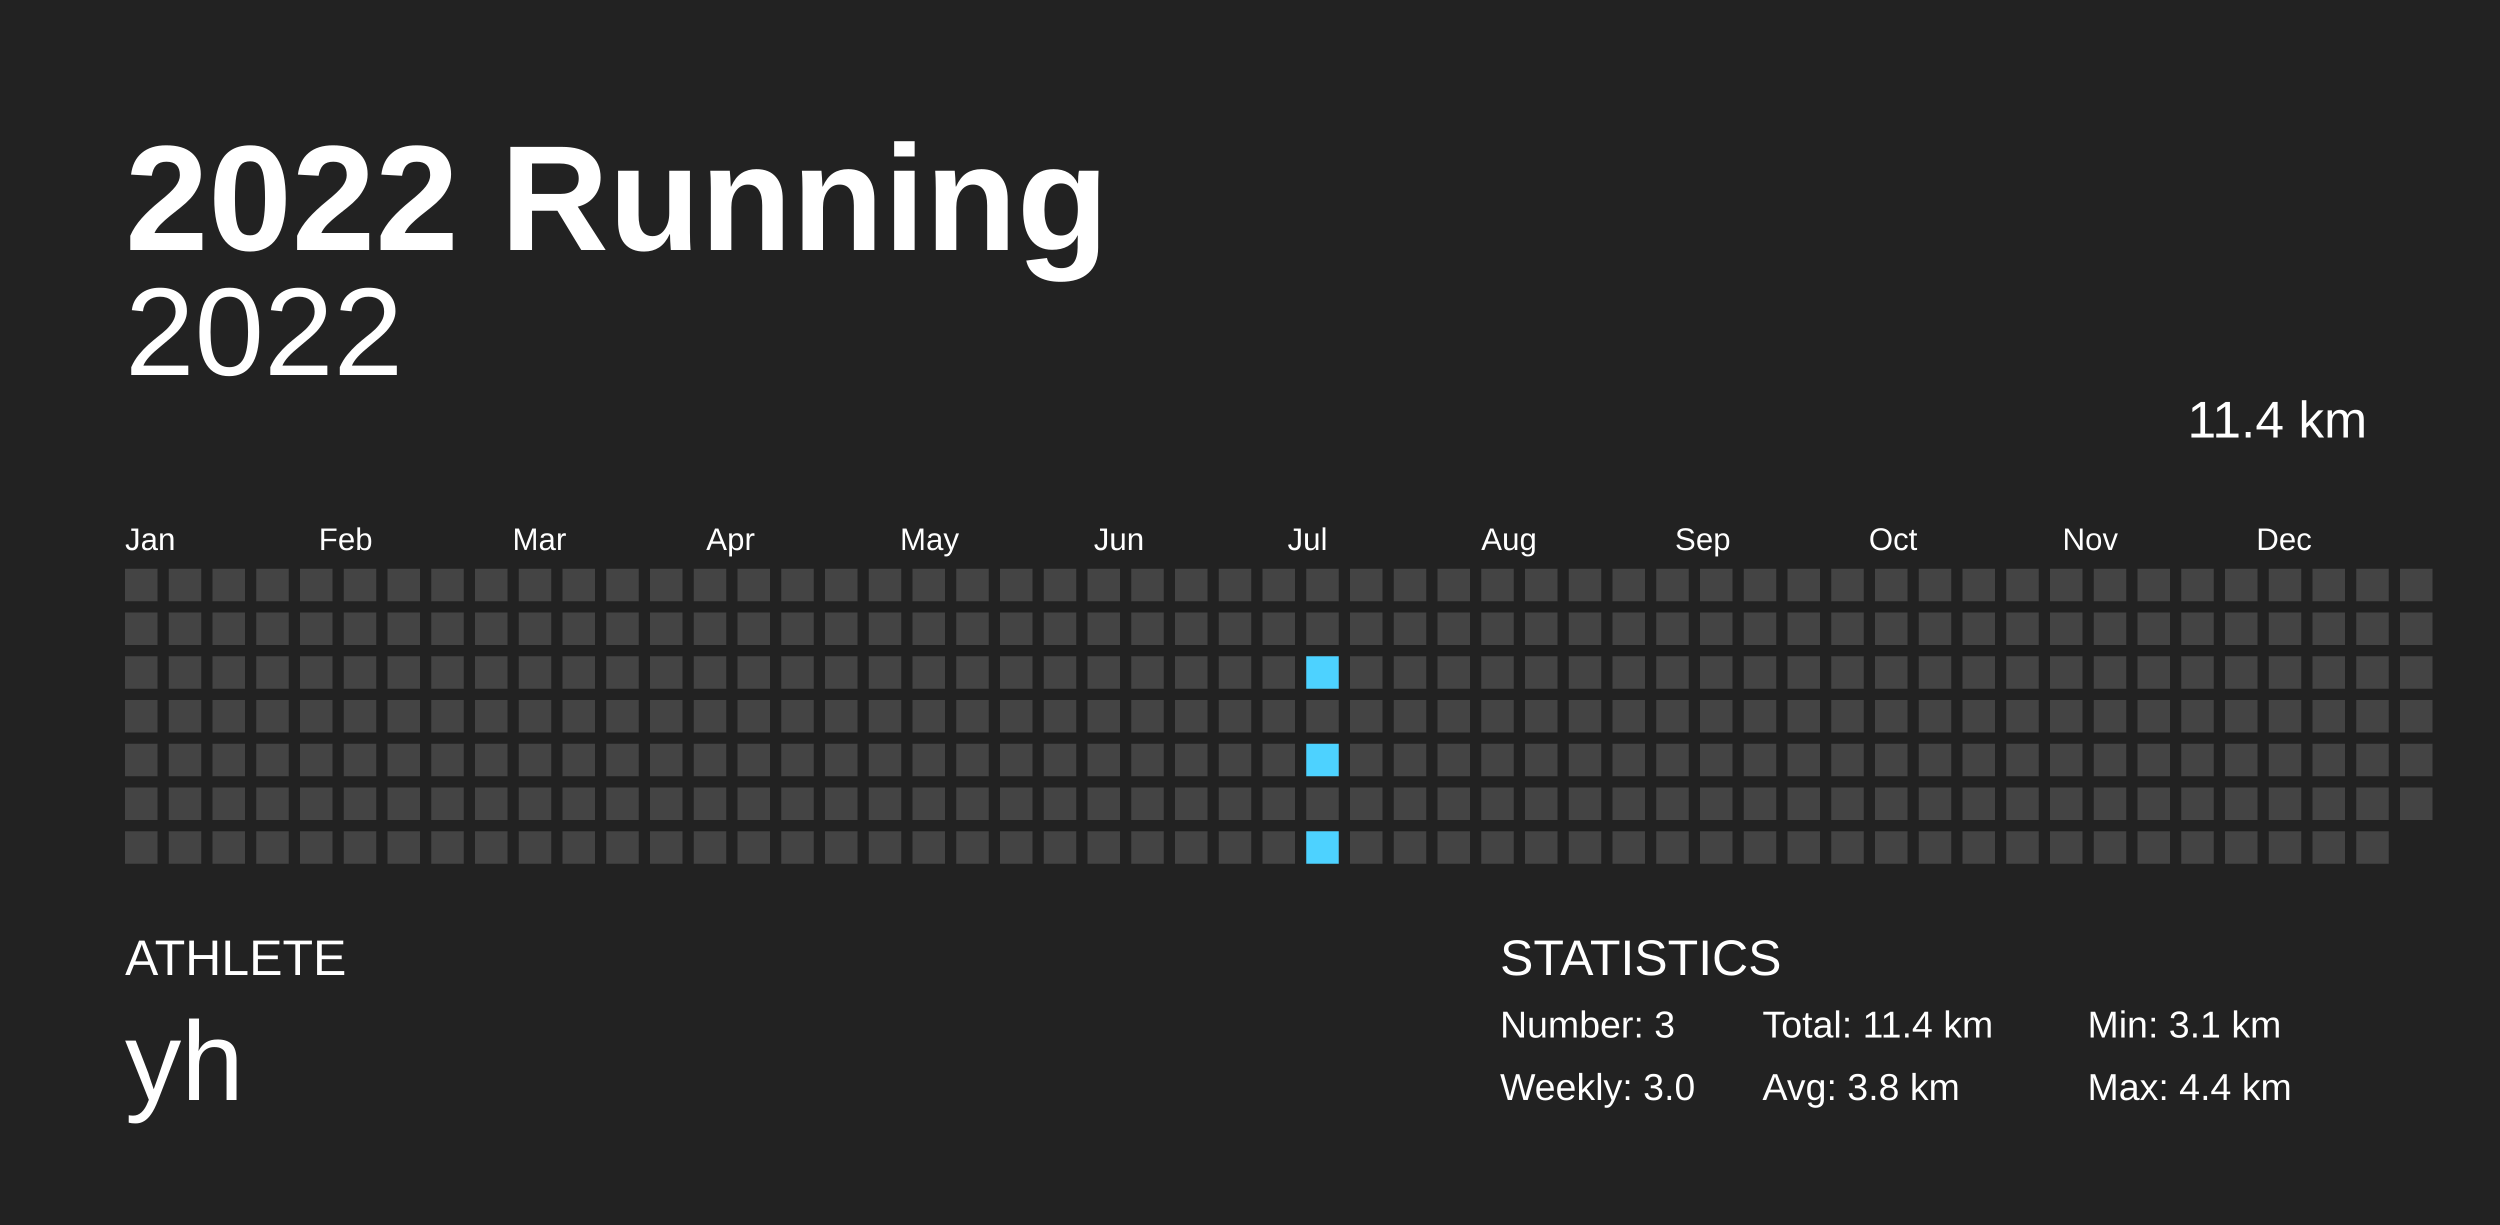
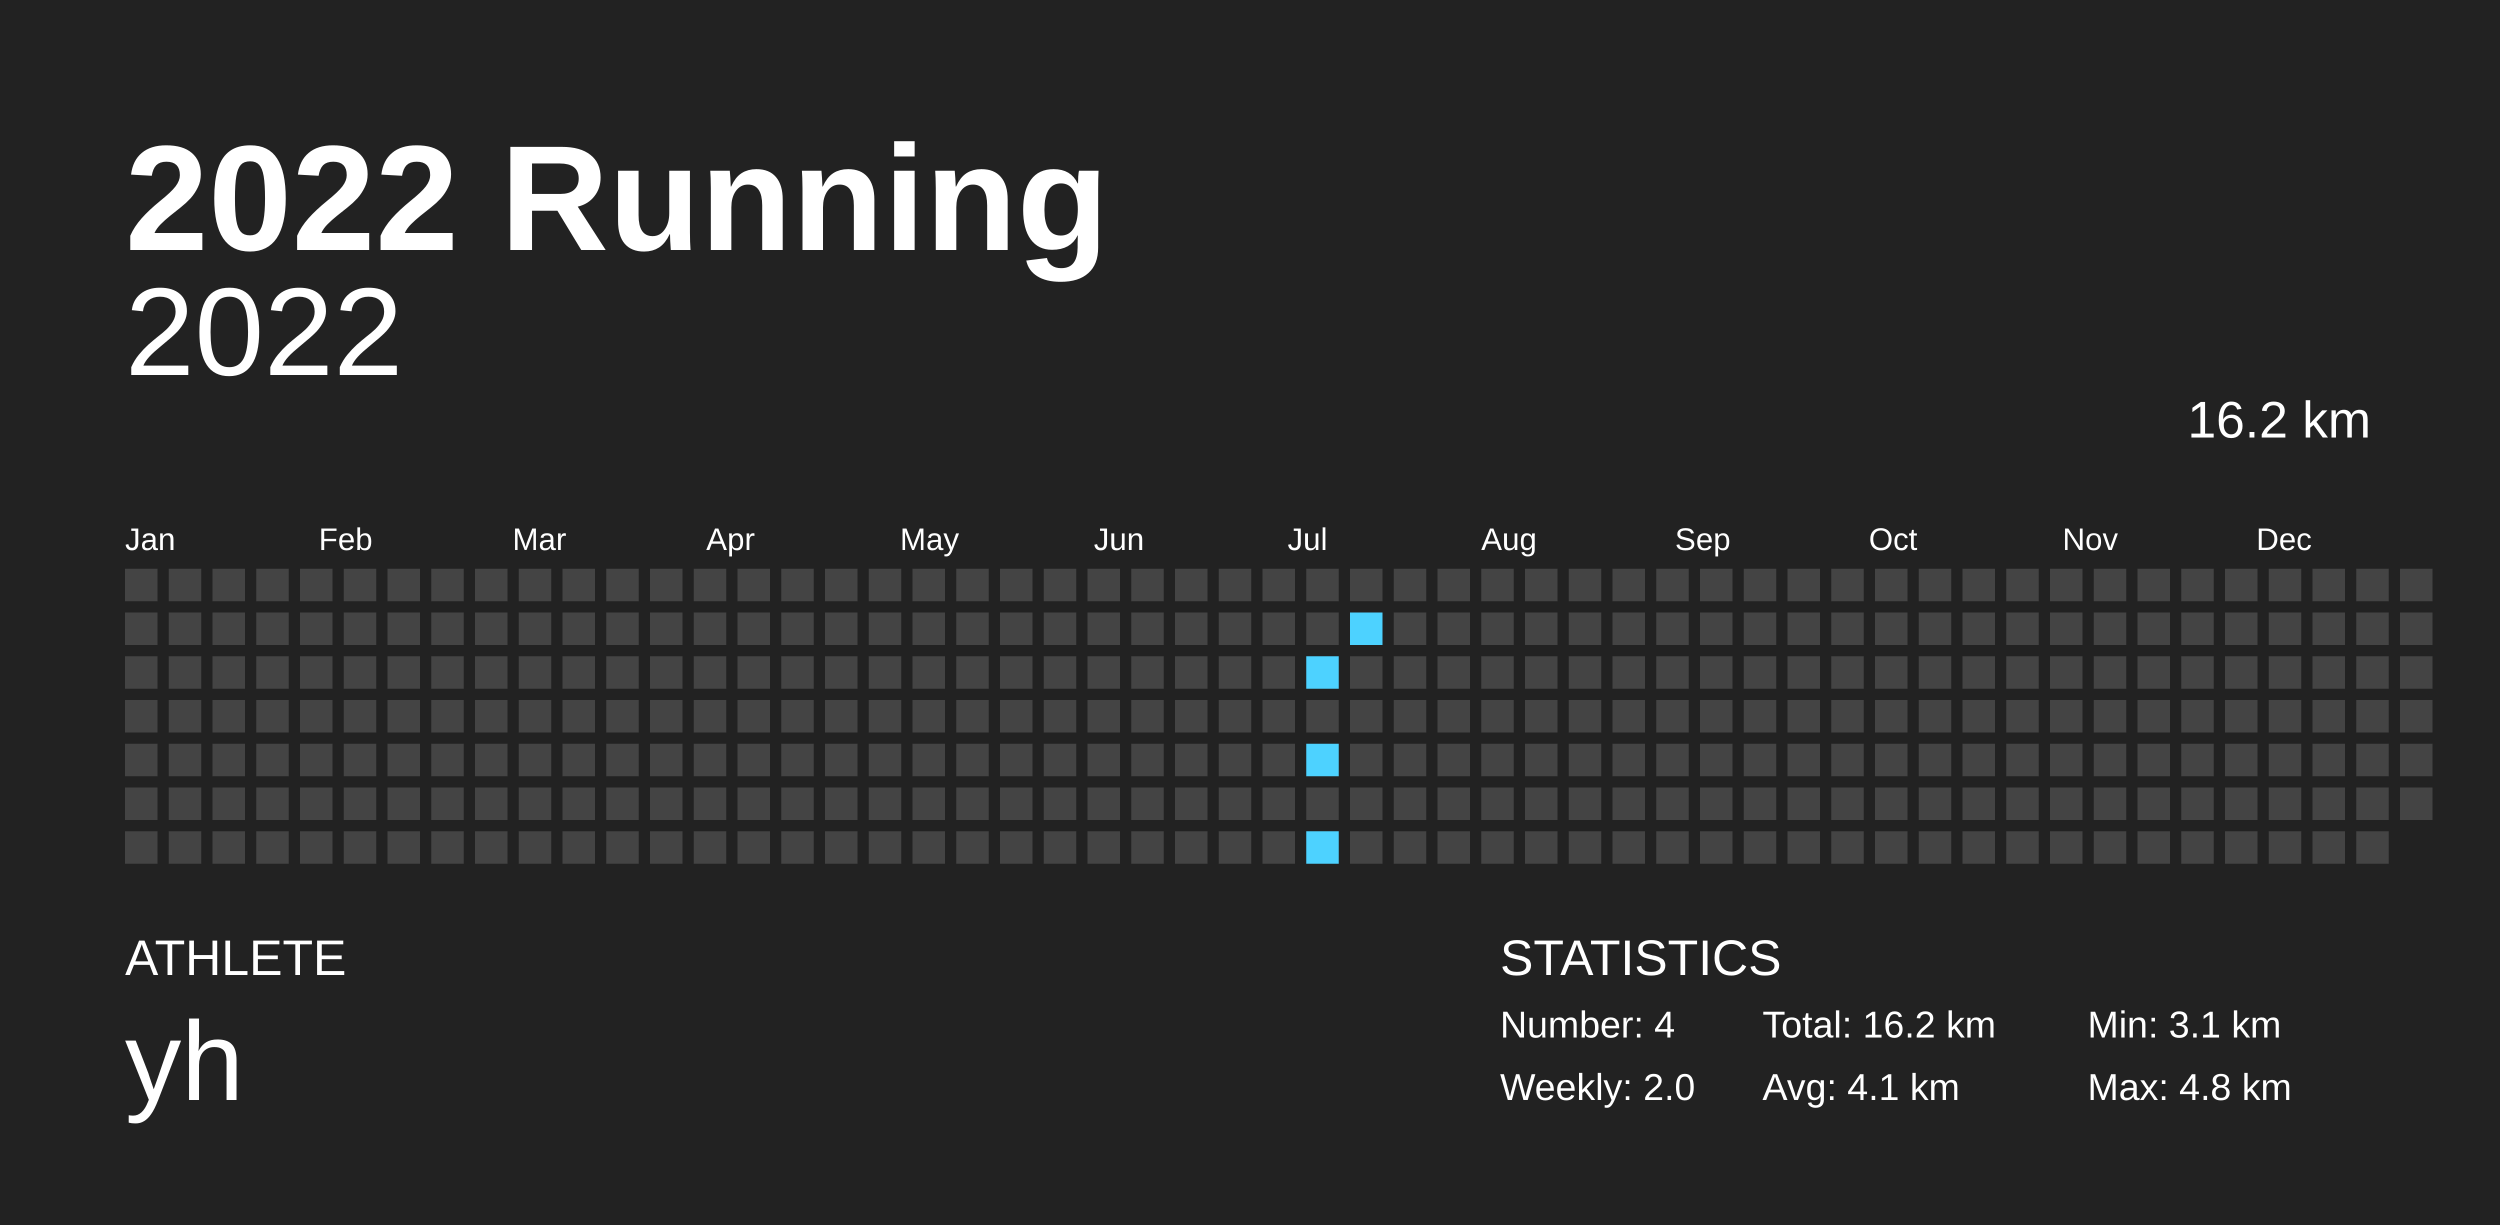
<svg xmlns="http://www.w3.org/2000/svg" baseProfile="full" height="98mm" version="1.1" viewBox="0,0,200,98" width="200mm">
  <defs />
  <rect fill="#222222" height="98" width="200" x="0" y="0" />
  <text fill="#FFFFFF" style="font-size:12px; font-family:Arial; font-weight:bold;" x="10" y="20">2022 Running</text>
  <text fill="#FFFFFF" style="font-size:4px; font-family:Arial" x="10" y="78">ATHLETE</text>
  <text fill="#FFFFFF" style="font-size:9px; font-family:Arial" x="10" y="88">yh</text>
  <text fill="#FFFFFF" style="font-size:4px; font-family:Arial" x="120" y="78">STATISTICS</text>
-   <text fill="#FFFFFF" style="font-size:3px; font-family:Arial" x="120" y="83">Number: 3</text>
-   <text fill="#FFFFFF" style="font-size:3px; font-family:Arial" x="120" y="88">Weekly: 3.0</text>
-   <text fill="#FFFFFF" style="font-size:3px; font-family:Arial" x="141" y="83">Total: 11.4 km</text>
-   <text fill="#FFFFFF" style="font-size:3px; font-family:Arial" x="141" y="88">Avg: 3.8 km</text>
+   <text fill="#FFFFFF" style="font-size:3px; font-family:Arial" x="120" y="83">Number: 4</text>
+   <text fill="#FFFFFF" style="font-size:3px; font-family:Arial" x="120" y="88">Weekly: 2.0</text>
+   <text fill="#FFFFFF" style="font-size:3px; font-family:Arial" x="141" y="83">Total: 16.2 km</text>
+   <text fill="#FFFFFF" style="font-size:3px; font-family:Arial" x="141" y="88">Avg: 4.1 km</text>
  <text fill="#FFFFFF" style="font-size:3px; font-family:Arial" x="167" y="83">Min: 3.1 km</text>
-   <text fill="#FFFFFF" style="font-size:3px; font-family:Arial" x="167" y="88">Max: 4.4 km</text>
+   <text fill="#FFFFFF" style="font-size:3px; font-family:Arial" x="167" y="88">Max: 4.8 km</text>
  <text alignment-baseline="hanging" fill="#FFFFFF" style="font-size:10.0px; font-family:Arial;" x="10" y="30">2022</text>
-   <text alignment-baseline="hanging" fill="#FFFFFF" style="font-size:4.125px; font-family:Arial;" x="175" y="35">11.4 km</text>
+   <text alignment-baseline="hanging" fill="#FFFFFF" style="font-size:4.125px; font-family:Arial;" x="175" y="35">16.2 km</text>
  <text fill="#FFFFFF" style="font-size:2.5px; font-family:Arial" x="10.0" y="44">Jan</text>
  <text fill="#FFFFFF" style="font-size:2.5px; font-family:Arial" x="25.5" y="44">Feb</text>
  <text fill="#FFFFFF" style="font-size:2.5px; font-family:Arial" x="41.0" y="44">Mar</text>
  <text fill="#FFFFFF" style="font-size:2.5px; font-family:Arial" x="56.5" y="44">Apr</text>
  <text fill="#FFFFFF" style="font-size:2.5px; font-family:Arial" x="72.0" y="44">May</text>
  <text fill="#FFFFFF" style="font-size:2.5px; font-family:Arial" x="87.5" y="44">Jun</text>
  <text fill="#FFFFFF" style="font-size:2.5px; font-family:Arial" x="103.0" y="44">Jul</text>
  <text fill="#FFFFFF" style="font-size:2.5px; font-family:Arial" x="118.5" y="44">Aug</text>
  <text fill="#FFFFFF" style="font-size:2.5px; font-family:Arial" x="134.0" y="44">Sep</text>
  <text fill="#FFFFFF" style="font-size:2.5px; font-family:Arial" x="149.5" y="44">Oct</text>
  <text fill="#FFFFFF" style="font-size:2.5px; font-family:Arial" x="165.0" y="44">Nov</text>
  <text fill="#FFFFFF" style="font-size:2.5px; font-family:Arial" x="180.5" y="44">Dec</text>
  <rect fill="#444444" height="2.6" width="2.6" x="10.0" y="45.5" />
  <rect fill="#444444" height="2.6" width="2.6" x="10.0" y="49.0" />
  <rect fill="#444444" height="2.6" width="2.6" x="10.0" y="52.5" />
  <rect fill="#444444" height="2.6" width="2.6" x="10.0" y="56.0" />
  <rect fill="#444444" height="2.6" width="2.6" x="10.0" y="59.5" />
  <rect fill="#444444" height="2.6" width="2.6" x="10.0" y="63.0" />
  <rect fill="#444444" height="2.6" width="2.6" x="10.0" y="66.5" />
  <rect fill="#444444" height="2.6" width="2.6" x="13.5" y="45.5" />
  <rect fill="#444444" height="2.6" width="2.6" x="13.5" y="49.0" />
  <rect fill="#444444" height="2.6" width="2.6" x="13.5" y="52.5" />
  <rect fill="#444444" height="2.6" width="2.6" x="13.5" y="56.0" />
  <rect fill="#444444" height="2.6" width="2.6" x="13.5" y="59.5" />
  <rect fill="#444444" height="2.6" width="2.6" x="13.5" y="63.0" />
  <rect fill="#444444" height="2.6" width="2.6" x="13.5" y="66.5" />
  <rect fill="#444444" height="2.6" width="2.6" x="17.0" y="45.5" />
  <rect fill="#444444" height="2.6" width="2.6" x="17.0" y="49.0" />
  <rect fill="#444444" height="2.6" width="2.6" x="17.0" y="52.5" />
  <rect fill="#444444" height="2.6" width="2.6" x="17.0" y="56.0" />
  <rect fill="#444444" height="2.6" width="2.6" x="17.0" y="59.5" />
  <rect fill="#444444" height="2.6" width="2.6" x="17.0" y="63.0" />
  <rect fill="#444444" height="2.6" width="2.6" x="17.0" y="66.5" />
  <rect fill="#444444" height="2.6" width="2.6" x="20.5" y="45.5" />
  <rect fill="#444444" height="2.6" width="2.6" x="20.5" y="49.0" />
  <rect fill="#444444" height="2.6" width="2.6" x="20.5" y="52.5" />
  <rect fill="#444444" height="2.6" width="2.6" x="20.5" y="56.0" />
  <rect fill="#444444" height="2.6" width="2.6" x="20.5" y="59.5" />
  <rect fill="#444444" height="2.6" width="2.6" x="20.5" y="63.0" />
  <rect fill="#444444" height="2.6" width="2.6" x="20.5" y="66.5" />
  <rect fill="#444444" height="2.6" width="2.6" x="24.0" y="45.5" />
  <rect fill="#444444" height="2.6" width="2.6" x="24.0" y="49.0" />
  <rect fill="#444444" height="2.6" width="2.6" x="24.0" y="52.5" />
  <rect fill="#444444" height="2.6" width="2.6" x="24.0" y="56.0" />
  <rect fill="#444444" height="2.6" width="2.6" x="24.0" y="59.5" />
  <rect fill="#444444" height="2.6" width="2.6" x="24.0" y="63.0" />
  <rect fill="#444444" height="2.6" width="2.6" x="24.0" y="66.5" />
  <rect fill="#444444" height="2.6" width="2.6" x="27.5" y="45.5" />
  <rect fill="#444444" height="2.6" width="2.6" x="27.5" y="49.0" />
  <rect fill="#444444" height="2.6" width="2.6" x="27.5" y="52.5" />
  <rect fill="#444444" height="2.6" width="2.6" x="27.5" y="56.0" />
  <rect fill="#444444" height="2.6" width="2.6" x="27.5" y="59.5" />
  <rect fill="#444444" height="2.6" width="2.6" x="27.5" y="63.0" />
  <rect fill="#444444" height="2.6" width="2.6" x="27.5" y="66.5" />
  <rect fill="#444444" height="2.6" width="2.6" x="31.0" y="45.5" />
  <rect fill="#444444" height="2.6" width="2.6" x="31.0" y="49.0" />
  <rect fill="#444444" height="2.6" width="2.6" x="31.0" y="52.5" />
  <rect fill="#444444" height="2.6" width="2.6" x="31.0" y="56.0" />
  <rect fill="#444444" height="2.6" width="2.6" x="31.0" y="59.5" />
  <rect fill="#444444" height="2.6" width="2.6" x="31.0" y="63.0" />
  <rect fill="#444444" height="2.6" width="2.6" x="31.0" y="66.5" />
  <rect fill="#444444" height="2.6" width="2.6" x="34.5" y="45.5" />
  <rect fill="#444444" height="2.6" width="2.6" x="34.5" y="49.0" />
  <rect fill="#444444" height="2.6" width="2.6" x="34.5" y="52.5" />
  <rect fill="#444444" height="2.6" width="2.6" x="34.5" y="56.0" />
  <rect fill="#444444" height="2.6" width="2.6" x="34.5" y="59.5" />
  <rect fill="#444444" height="2.6" width="2.6" x="34.5" y="63.0" />
  <rect fill="#444444" height="2.6" width="2.6" x="34.5" y="66.5" />
  <rect fill="#444444" height="2.6" width="2.6" x="38.0" y="45.5" />
  <rect fill="#444444" height="2.6" width="2.6" x="38.0" y="49.0" />
  <rect fill="#444444" height="2.6" width="2.6" x="38.0" y="52.5" />
  <rect fill="#444444" height="2.6" width="2.6" x="38.0" y="56.0" />
  <rect fill="#444444" height="2.6" width="2.6" x="38.0" y="59.5" />
  <rect fill="#444444" height="2.6" width="2.6" x="38.0" y="63.0" />
  <rect fill="#444444" height="2.6" width="2.6" x="38.0" y="66.5" />
  <rect fill="#444444" height="2.6" width="2.6" x="41.5" y="45.5" />
  <rect fill="#444444" height="2.6" width="2.6" x="41.5" y="49.0" />
  <rect fill="#444444" height="2.6" width="2.6" x="41.5" y="52.5" />
  <rect fill="#444444" height="2.6" width="2.6" x="41.5" y="56.0" />
  <rect fill="#444444" height="2.6" width="2.6" x="41.5" y="59.5" />
  <rect fill="#444444" height="2.6" width="2.6" x="41.5" y="63.0" />
  <rect fill="#444444" height="2.6" width="2.6" x="41.5" y="66.5" />
  <rect fill="#444444" height="2.6" width="2.6" x="45.0" y="45.5" />
  <rect fill="#444444" height="2.6" width="2.6" x="45.0" y="49.0" />
  <rect fill="#444444" height="2.6" width="2.6" x="45.0" y="52.5" />
  <rect fill="#444444" height="2.6" width="2.6" x="45.0" y="56.0" />
  <rect fill="#444444" height="2.6" width="2.6" x="45.0" y="59.5" />
  <rect fill="#444444" height="2.6" width="2.6" x="45.0" y="63.0" />
  <rect fill="#444444" height="2.6" width="2.6" x="45.0" y="66.5" />
  <rect fill="#444444" height="2.6" width="2.6" x="48.5" y="45.5" />
  <rect fill="#444444" height="2.6" width="2.6" x="48.5" y="49.0" />
  <rect fill="#444444" height="2.6" width="2.6" x="48.5" y="52.5" />
  <rect fill="#444444" height="2.6" width="2.6" x="48.5" y="56.0" />
  <rect fill="#444444" height="2.6" width="2.6" x="48.5" y="59.5" />
  <rect fill="#444444" height="2.6" width="2.6" x="48.5" y="63.0" />
  <rect fill="#444444" height="2.6" width="2.6" x="48.5" y="66.5" />
  <rect fill="#444444" height="2.6" width="2.6" x="52.0" y="45.5" />
  <rect fill="#444444" height="2.6" width="2.6" x="52.0" y="49.0" />
  <rect fill="#444444" height="2.6" width="2.6" x="52.0" y="52.5" />
  <rect fill="#444444" height="2.6" width="2.6" x="52.0" y="56.0" />
  <rect fill="#444444" height="2.6" width="2.6" x="52.0" y="59.5" />
  <rect fill="#444444" height="2.6" width="2.6" x="52.0" y="63.0" />
  <rect fill="#444444" height="2.6" width="2.6" x="52.0" y="66.5" />
  <rect fill="#444444" height="2.6" width="2.6" x="55.5" y="45.5" />
  <rect fill="#444444" height="2.6" width="2.6" x="55.5" y="49.0" />
  <rect fill="#444444" height="2.6" width="2.6" x="55.5" y="52.5" />
  <rect fill="#444444" height="2.6" width="2.6" x="55.5" y="56.0" />
  <rect fill="#444444" height="2.6" width="2.6" x="55.5" y="59.5" />
  <rect fill="#444444" height="2.6" width="2.6" x="55.5" y="63.0" />
  <rect fill="#444444" height="2.6" width="2.6" x="55.5" y="66.5" />
  <rect fill="#444444" height="2.6" width="2.6" x="59.0" y="45.5" />
  <rect fill="#444444" height="2.6" width="2.6" x="59.0" y="49.0" />
  <rect fill="#444444" height="2.6" width="2.6" x="59.0" y="52.5" />
  <rect fill="#444444" height="2.6" width="2.6" x="59.0" y="56.0" />
  <rect fill="#444444" height="2.6" width="2.6" x="59.0" y="59.5" />
  <rect fill="#444444" height="2.6" width="2.6" x="59.0" y="63.0" />
  <rect fill="#444444" height="2.6" width="2.6" x="59.0" y="66.5" />
  <rect fill="#444444" height="2.6" width="2.6" x="62.5" y="45.5" />
  <rect fill="#444444" height="2.6" width="2.6" x="62.5" y="49.0" />
  <rect fill="#444444" height="2.6" width="2.6" x="62.5" y="52.5" />
  <rect fill="#444444" height="2.6" width="2.6" x="62.5" y="56.0" />
  <rect fill="#444444" height="2.6" width="2.6" x="62.5" y="59.5" />
  <rect fill="#444444" height="2.6" width="2.6" x="62.5" y="63.0" />
  <rect fill="#444444" height="2.6" width="2.6" x="62.5" y="66.5" />
  <rect fill="#444444" height="2.6" width="2.6" x="66.0" y="45.5" />
  <rect fill="#444444" height="2.6" width="2.6" x="66.0" y="49.0" />
  <rect fill="#444444" height="2.6" width="2.6" x="66.0" y="52.5" />
  <rect fill="#444444" height="2.6" width="2.6" x="66.0" y="56.0" />
  <rect fill="#444444" height="2.6" width="2.6" x="66.0" y="59.5" />
  <rect fill="#444444" height="2.6" width="2.6" x="66.0" y="63.0" />
  <rect fill="#444444" height="2.6" width="2.6" x="66.0" y="66.5" />
  <rect fill="#444444" height="2.6" width="2.6" x="69.5" y="45.5" />
  <rect fill="#444444" height="2.6" width="2.6" x="69.5" y="49.0" />
  <rect fill="#444444" height="2.6" width="2.6" x="69.5" y="52.5" />
  <rect fill="#444444" height="2.6" width="2.6" x="69.5" y="56.0" />
  <rect fill="#444444" height="2.6" width="2.6" x="69.5" y="59.5" />
  <rect fill="#444444" height="2.6" width="2.6" x="69.5" y="63.0" />
  <rect fill="#444444" height="2.6" width="2.6" x="69.5" y="66.5" />
  <rect fill="#444444" height="2.6" width="2.6" x="73.0" y="45.5" />
  <rect fill="#444444" height="2.6" width="2.6" x="73.0" y="49.0" />
  <rect fill="#444444" height="2.6" width="2.6" x="73.0" y="52.5" />
  <rect fill="#444444" height="2.6" width="2.6" x="73.0" y="56.0" />
  <rect fill="#444444" height="2.6" width="2.6" x="73.0" y="59.5" />
  <rect fill="#444444" height="2.6" width="2.6" x="73.0" y="63.0" />
  <rect fill="#444444" height="2.6" width="2.6" x="73.0" y="66.5" />
  <rect fill="#444444" height="2.6" width="2.6" x="76.5" y="45.5" />
  <rect fill="#444444" height="2.6" width="2.6" x="76.5" y="49.0" />
  <rect fill="#444444" height="2.6" width="2.6" x="76.5" y="52.5" />
  <rect fill="#444444" height="2.6" width="2.6" x="76.5" y="56.0" />
  <rect fill="#444444" height="2.6" width="2.6" x="76.5" y="59.5" />
  <rect fill="#444444" height="2.6" width="2.6" x="76.5" y="63.0" />
  <rect fill="#444444" height="2.6" width="2.6" x="76.5" y="66.5" />
  <rect fill="#444444" height="2.6" width="2.6" x="80.0" y="45.5" />
  <rect fill="#444444" height="2.6" width="2.6" x="80.0" y="49.0" />
  <rect fill="#444444" height="2.6" width="2.6" x="80.0" y="52.5" />
  <rect fill="#444444" height="2.6" width="2.6" x="80.0" y="56.0" />
  <rect fill="#444444" height="2.6" width="2.6" x="80.0" y="59.5" />
  <rect fill="#444444" height="2.6" width="2.6" x="80.0" y="63.0" />
  <rect fill="#444444" height="2.6" width="2.6" x="80.0" y="66.5" />
  <rect fill="#444444" height="2.6" width="2.6" x="83.5" y="45.5" />
  <rect fill="#444444" height="2.6" width="2.6" x="83.5" y="49.0" />
  <rect fill="#444444" height="2.6" width="2.6" x="83.5" y="52.5" />
  <rect fill="#444444" height="2.6" width="2.6" x="83.5" y="56.0" />
  <rect fill="#444444" height="2.6" width="2.6" x="83.5" y="59.5" />
  <rect fill="#444444" height="2.6" width="2.6" x="83.5" y="63.0" />
  <rect fill="#444444" height="2.6" width="2.6" x="83.5" y="66.5" />
  <rect fill="#444444" height="2.6" width="2.6" x="87.0" y="45.5" />
  <rect fill="#444444" height="2.6" width="2.6" x="87.0" y="49.0" />
  <rect fill="#444444" height="2.6" width="2.6" x="87.0" y="52.5" />
  <rect fill="#444444" height="2.6" width="2.6" x="87.0" y="56.0" />
  <rect fill="#444444" height="2.6" width="2.6" x="87.0" y="59.5" />
  <rect fill="#444444" height="2.6" width="2.6" x="87.0" y="63.0" />
  <rect fill="#444444" height="2.6" width="2.6" x="87.0" y="66.5" />
  <rect fill="#444444" height="2.6" width="2.6" x="90.5" y="45.5" />
  <rect fill="#444444" height="2.6" width="2.6" x="90.5" y="49.0" />
  <rect fill="#444444" height="2.6" width="2.6" x="90.5" y="52.5" />
  <rect fill="#444444" height="2.6" width="2.6" x="90.5" y="56.0" />
  <rect fill="#444444" height="2.6" width="2.6" x="90.5" y="59.5" />
  <rect fill="#444444" height="2.6" width="2.6" x="90.5" y="63.0" />
  <rect fill="#444444" height="2.6" width="2.6" x="90.5" y="66.5" />
  <rect fill="#444444" height="2.6" width="2.6" x="94.0" y="45.5" />
  <rect fill="#444444" height="2.6" width="2.6" x="94.0" y="49.0" />
  <rect fill="#444444" height="2.6" width="2.6" x="94.0" y="52.5" />
  <rect fill="#444444" height="2.6" width="2.6" x="94.0" y="56.0" />
  <rect fill="#444444" height="2.6" width="2.6" x="94.0" y="59.5" />
  <rect fill="#444444" height="2.6" width="2.6" x="94.0" y="63.0" />
  <rect fill="#444444" height="2.6" width="2.6" x="94.0" y="66.5" />
  <rect fill="#444444" height="2.6" width="2.6" x="97.5" y="45.5" />
  <rect fill="#444444" height="2.6" width="2.6" x="97.5" y="49.0" />
  <rect fill="#444444" height="2.6" width="2.6" x="97.5" y="52.5" />
  <rect fill="#444444" height="2.6" width="2.6" x="97.5" y="56.0" />
  <rect fill="#444444" height="2.6" width="2.6" x="97.5" y="59.5" />
  <rect fill="#444444" height="2.6" width="2.6" x="97.5" y="63.0" />
  <rect fill="#444444" height="2.6" width="2.6" x="97.5" y="66.5" />
  <rect fill="#444444" height="2.6" width="2.6" x="101.0" y="45.5" />
  <rect fill="#444444" height="2.6" width="2.6" x="101.0" y="49.0" />
  <rect fill="#444444" height="2.6" width="2.6" x="101.0" y="52.5" />
  <rect fill="#444444" height="2.6" width="2.6" x="101.0" y="56.0" />
  <rect fill="#444444" height="2.6" width="2.6" x="101.0" y="59.5" />
  <rect fill="#444444" height="2.6" width="2.6" x="101.0" y="63.0" />
  <rect fill="#444444" height="2.6" width="2.6" x="101.0" y="66.5" />
  <rect fill="#444444" height="2.6" width="2.6" x="104.5" y="45.5" />
  <rect fill="#444444" height="2.6" width="2.6" x="104.5" y="49.0" />
  <rect fill="#4dd2ff" height="2.6" width="2.6" x="104.5" y="52.5" />
  <rect fill="#444444" height="2.6" width="2.6" x="104.5" y="56.0" />
  <rect fill="#4dd2ff" height="2.6" width="2.6" x="104.5" y="59.5" />
  <rect fill="#444444" height="2.6" width="2.6" x="104.5" y="63.0" />
  <rect fill="#4dd2ff" height="2.6" width="2.6" x="104.5" y="66.5" />
  <rect fill="#444444" height="2.6" width="2.6" x="108.0" y="45.5" />
-   <rect fill="#444444" height="2.6" width="2.6" x="108.0" y="49.0" />
+   <rect fill="#4dd2ff" height="2.6" width="2.6" x="108.0" y="49.0" />
  <rect fill="#444444" height="2.6" width="2.6" x="108.0" y="52.5" />
  <rect fill="#444444" height="2.6" width="2.6" x="108.0" y="56.0" />
  <rect fill="#444444" height="2.6" width="2.6" x="108.0" y="59.5" />
  <rect fill="#444444" height="2.6" width="2.6" x="108.0" y="63.0" />
  <rect fill="#444444" height="2.6" width="2.6" x="108.0" y="66.5" />
  <rect fill="#444444" height="2.6" width="2.6" x="111.5" y="45.5" />
  <rect fill="#444444" height="2.6" width="2.6" x="111.5" y="49.0" />
  <rect fill="#444444" height="2.6" width="2.6" x="111.5" y="52.5" />
  <rect fill="#444444" height="2.6" width="2.6" x="111.5" y="56.0" />
  <rect fill="#444444" height="2.6" width="2.6" x="111.5" y="59.5" />
  <rect fill="#444444" height="2.6" width="2.6" x="111.5" y="63.0" />
  <rect fill="#444444" height="2.6" width="2.6" x="111.5" y="66.5" />
  <rect fill="#444444" height="2.6" width="2.6" x="115.0" y="45.5" />
  <rect fill="#444444" height="2.6" width="2.6" x="115.0" y="49.0" />
  <rect fill="#444444" height="2.6" width="2.6" x="115.0" y="52.5" />
  <rect fill="#444444" height="2.6" width="2.6" x="115.0" y="56.0" />
  <rect fill="#444444" height="2.6" width="2.6" x="115.0" y="59.5" />
  <rect fill="#444444" height="2.6" width="2.6" x="115.0" y="63.0" />
  <rect fill="#444444" height="2.6" width="2.6" x="115.0" y="66.5" />
  <rect fill="#444444" height="2.6" width="2.6" x="118.5" y="45.5" />
  <rect fill="#444444" height="2.6" width="2.6" x="118.5" y="49.0" />
  <rect fill="#444444" height="2.6" width="2.6" x="118.5" y="52.5" />
  <rect fill="#444444" height="2.6" width="2.6" x="118.5" y="56.0" />
  <rect fill="#444444" height="2.6" width="2.6" x="118.5" y="59.5" />
  <rect fill="#444444" height="2.6" width="2.6" x="118.5" y="63.0" />
  <rect fill="#444444" height="2.6" width="2.6" x="118.5" y="66.5" />
  <rect fill="#444444" height="2.6" width="2.6" x="122.0" y="45.5" />
  <rect fill="#444444" height="2.6" width="2.6" x="122.0" y="49.0" />
  <rect fill="#444444" height="2.6" width="2.6" x="122.0" y="52.5" />
  <rect fill="#444444" height="2.6" width="2.6" x="122.0" y="56.0" />
  <rect fill="#444444" height="2.6" width="2.6" x="122.0" y="59.5" />
  <rect fill="#444444" height="2.6" width="2.6" x="122.0" y="63.0" />
  <rect fill="#444444" height="2.6" width="2.6" x="122.0" y="66.5" />
  <rect fill="#444444" height="2.6" width="2.6" x="125.5" y="45.5" />
  <rect fill="#444444" height="2.6" width="2.6" x="125.5" y="49.0" />
  <rect fill="#444444" height="2.6" width="2.6" x="125.5" y="52.5" />
  <rect fill="#444444" height="2.6" width="2.6" x="125.5" y="56.0" />
  <rect fill="#444444" height="2.6" width="2.6" x="125.5" y="59.5" />
  <rect fill="#444444" height="2.6" width="2.6" x="125.5" y="63.0" />
  <rect fill="#444444" height="2.6" width="2.6" x="125.5" y="66.5" />
  <rect fill="#444444" height="2.6" width="2.6" x="129.0" y="45.5" />
  <rect fill="#444444" height="2.6" width="2.6" x="129.0" y="49.0" />
  <rect fill="#444444" height="2.6" width="2.6" x="129.0" y="52.5" />
  <rect fill="#444444" height="2.6" width="2.6" x="129.0" y="56.0" />
  <rect fill="#444444" height="2.6" width="2.6" x="129.0" y="59.5" />
  <rect fill="#444444" height="2.6" width="2.6" x="129.0" y="63.0" />
  <rect fill="#444444" height="2.6" width="2.6" x="129.0" y="66.5" />
  <rect fill="#444444" height="2.6" width="2.6" x="132.5" y="45.5" />
  <rect fill="#444444" height="2.6" width="2.6" x="132.5" y="49.0" />
  <rect fill="#444444" height="2.6" width="2.6" x="132.5" y="52.5" />
  <rect fill="#444444" height="2.6" width="2.6" x="132.5" y="56.0" />
  <rect fill="#444444" height="2.6" width="2.6" x="132.5" y="59.5" />
  <rect fill="#444444" height="2.6" width="2.6" x="132.5" y="63.0" />
  <rect fill="#444444" height="2.6" width="2.6" x="132.5" y="66.5" />
  <rect fill="#444444" height="2.6" width="2.6" x="136.0" y="45.5" />
  <rect fill="#444444" height="2.6" width="2.6" x="136.0" y="49.0" />
  <rect fill="#444444" height="2.6" width="2.6" x="136.0" y="52.5" />
  <rect fill="#444444" height="2.6" width="2.6" x="136.0" y="56.0" />
  <rect fill="#444444" height="2.6" width="2.6" x="136.0" y="59.5" />
  <rect fill="#444444" height="2.6" width="2.6" x="136.0" y="63.0" />
  <rect fill="#444444" height="2.6" width="2.6" x="136.0" y="66.5" />
  <rect fill="#444444" height="2.6" width="2.6" x="139.5" y="45.5" />
  <rect fill="#444444" height="2.6" width="2.6" x="139.5" y="49.0" />
  <rect fill="#444444" height="2.6" width="2.6" x="139.5" y="52.5" />
  <rect fill="#444444" height="2.6" width="2.6" x="139.5" y="56.0" />
  <rect fill="#444444" height="2.6" width="2.6" x="139.5" y="59.5" />
  <rect fill="#444444" height="2.6" width="2.6" x="139.5" y="63.0" />
  <rect fill="#444444" height="2.6" width="2.6" x="139.5" y="66.5" />
  <rect fill="#444444" height="2.6" width="2.6" x="143.0" y="45.5" />
  <rect fill="#444444" height="2.6" width="2.6" x="143.0" y="49.0" />
  <rect fill="#444444" height="2.6" width="2.6" x="143.0" y="52.5" />
  <rect fill="#444444" height="2.6" width="2.6" x="143.0" y="56.0" />
  <rect fill="#444444" height="2.6" width="2.6" x="143.0" y="59.5" />
  <rect fill="#444444" height="2.6" width="2.6" x="143.0" y="63.0" />
  <rect fill="#444444" height="2.6" width="2.6" x="143.0" y="66.5" />
  <rect fill="#444444" height="2.6" width="2.6" x="146.5" y="45.5" />
  <rect fill="#444444" height="2.6" width="2.6" x="146.5" y="49.0" />
  <rect fill="#444444" height="2.6" width="2.6" x="146.5" y="52.5" />
  <rect fill="#444444" height="2.6" width="2.6" x="146.5" y="56.0" />
  <rect fill="#444444" height="2.6" width="2.6" x="146.5" y="59.5" />
  <rect fill="#444444" height="2.6" width="2.6" x="146.5" y="63.0" />
  <rect fill="#444444" height="2.6" width="2.6" x="146.5" y="66.5" />
  <rect fill="#444444" height="2.6" width="2.6" x="150.0" y="45.5" />
  <rect fill="#444444" height="2.6" width="2.6" x="150.0" y="49.0" />
  <rect fill="#444444" height="2.6" width="2.6" x="150.0" y="52.5" />
  <rect fill="#444444" height="2.6" width="2.6" x="150.0" y="56.0" />
  <rect fill="#444444" height="2.6" width="2.6" x="150.0" y="59.5" />
  <rect fill="#444444" height="2.6" width="2.6" x="150.0" y="63.0" />
  <rect fill="#444444" height="2.6" width="2.6" x="150.0" y="66.5" />
  <rect fill="#444444" height="2.6" width="2.6" x="153.5" y="45.5" />
  <rect fill="#444444" height="2.6" width="2.6" x="153.5" y="49.0" />
  <rect fill="#444444" height="2.6" width="2.6" x="153.5" y="52.5" />
  <rect fill="#444444" height="2.6" width="2.6" x="153.5" y="56.0" />
  <rect fill="#444444" height="2.6" width="2.6" x="153.5" y="59.5" />
  <rect fill="#444444" height="2.6" width="2.6" x="153.5" y="63.0" />
  <rect fill="#444444" height="2.6" width="2.6" x="153.5" y="66.5" />
  <rect fill="#444444" height="2.6" width="2.6" x="157.0" y="45.5" />
  <rect fill="#444444" height="2.6" width="2.6" x="157.0" y="49.0" />
  <rect fill="#444444" height="2.6" width="2.6" x="157.0" y="52.5" />
  <rect fill="#444444" height="2.6" width="2.6" x="157.0" y="56.0" />
  <rect fill="#444444" height="2.6" width="2.6" x="157.0" y="59.5" />
  <rect fill="#444444" height="2.6" width="2.6" x="157.0" y="63.0" />
  <rect fill="#444444" height="2.6" width="2.6" x="157.0" y="66.5" />
  <rect fill="#444444" height="2.6" width="2.6" x="160.5" y="45.5" />
  <rect fill="#444444" height="2.6" width="2.6" x="160.5" y="49.0" />
  <rect fill="#444444" height="2.6" width="2.6" x="160.5" y="52.5" />
  <rect fill="#444444" height="2.6" width="2.6" x="160.5" y="56.0" />
  <rect fill="#444444" height="2.6" width="2.6" x="160.5" y="59.5" />
  <rect fill="#444444" height="2.6" width="2.6" x="160.5" y="63.0" />
  <rect fill="#444444" height="2.6" width="2.6" x="160.5" y="66.5" />
  <rect fill="#444444" height="2.6" width="2.6" x="164.0" y="45.5" />
  <rect fill="#444444" height="2.6" width="2.6" x="164.0" y="49.0" />
  <rect fill="#444444" height="2.6" width="2.6" x="164.0" y="52.5" />
  <rect fill="#444444" height="2.6" width="2.6" x="164.0" y="56.0" />
  <rect fill="#444444" height="2.6" width="2.6" x="164.0" y="59.5" />
  <rect fill="#444444" height="2.6" width="2.6" x="164.0" y="63.0" />
  <rect fill="#444444" height="2.6" width="2.6" x="164.0" y="66.5" />
  <rect fill="#444444" height="2.6" width="2.6" x="167.5" y="45.5" />
  <rect fill="#444444" height="2.6" width="2.6" x="167.5" y="49.0" />
  <rect fill="#444444" height="2.6" width="2.6" x="167.5" y="52.5" />
  <rect fill="#444444" height="2.6" width="2.6" x="167.5" y="56.0" />
  <rect fill="#444444" height="2.6" width="2.6" x="167.5" y="59.5" />
  <rect fill="#444444" height="2.6" width="2.6" x="167.5" y="63.0" />
  <rect fill="#444444" height="2.6" width="2.6" x="167.5" y="66.5" />
  <rect fill="#444444" height="2.6" width="2.6" x="171.0" y="45.5" />
  <rect fill="#444444" height="2.6" width="2.6" x="171.0" y="49.0" />
  <rect fill="#444444" height="2.6" width="2.6" x="171.0" y="52.5" />
  <rect fill="#444444" height="2.6" width="2.6" x="171.0" y="56.0" />
  <rect fill="#444444" height="2.6" width="2.6" x="171.0" y="59.5" />
  <rect fill="#444444" height="2.6" width="2.6" x="171.0" y="63.0" />
  <rect fill="#444444" height="2.6" width="2.6" x="171.0" y="66.5" />
  <rect fill="#444444" height="2.6" width="2.6" x="174.5" y="45.5" />
  <rect fill="#444444" height="2.6" width="2.6" x="174.5" y="49.0" />
  <rect fill="#444444" height="2.6" width="2.6" x="174.5" y="52.5" />
  <rect fill="#444444" height="2.6" width="2.6" x="174.5" y="56.0" />
  <rect fill="#444444" height="2.6" width="2.6" x="174.5" y="59.5" />
  <rect fill="#444444" height="2.6" width="2.6" x="174.5" y="63.0" />
  <rect fill="#444444" height="2.6" width="2.6" x="174.5" y="66.5" />
  <rect fill="#444444" height="2.6" width="2.6" x="178.0" y="45.5" />
  <rect fill="#444444" height="2.6" width="2.6" x="178.0" y="49.0" />
  <rect fill="#444444" height="2.6" width="2.6" x="178.0" y="52.5" />
  <rect fill="#444444" height="2.6" width="2.6" x="178.0" y="56.0" />
  <rect fill="#444444" height="2.6" width="2.6" x="178.0" y="59.5" />
  <rect fill="#444444" height="2.6" width="2.6" x="178.0" y="63.0" />
  <rect fill="#444444" height="2.6" width="2.6" x="178.0" y="66.5" />
  <rect fill="#444444" height="2.6" width="2.6" x="181.5" y="45.5" />
  <rect fill="#444444" height="2.6" width="2.6" x="181.5" y="49.0" />
  <rect fill="#444444" height="2.6" width="2.6" x="181.5" y="52.5" />
  <rect fill="#444444" height="2.6" width="2.6" x="181.5" y="56.0" />
  <rect fill="#444444" height="2.6" width="2.6" x="181.5" y="59.5" />
  <rect fill="#444444" height="2.6" width="2.6" x="181.5" y="63.0" />
  <rect fill="#444444" height="2.6" width="2.6" x="181.5" y="66.5" />
  <rect fill="#444444" height="2.6" width="2.6" x="185.0" y="45.5" />
  <rect fill="#444444" height="2.6" width="2.6" x="185.0" y="49.0" />
  <rect fill="#444444" height="2.6" width="2.6" x="185.0" y="52.5" />
  <rect fill="#444444" height="2.6" width="2.6" x="185.0" y="56.0" />
  <rect fill="#444444" height="2.6" width="2.6" x="185.0" y="59.5" />
  <rect fill="#444444" height="2.6" width="2.6" x="185.0" y="63.0" />
  <rect fill="#444444" height="2.6" width="2.6" x="185.0" y="66.5" />
  <rect fill="#444444" height="2.6" width="2.6" x="188.5" y="45.5" />
  <rect fill="#444444" height="2.6" width="2.6" x="188.5" y="49.0" />
  <rect fill="#444444" height="2.6" width="2.6" x="188.5" y="52.5" />
  <rect fill="#444444" height="2.6" width="2.6" x="188.5" y="56.0" />
  <rect fill="#444444" height="2.6" width="2.6" x="188.5" y="59.5" />
  <rect fill="#444444" height="2.6" width="2.6" x="188.5" y="63.0" />
  <rect fill="#444444" height="2.6" width="2.6" x="188.5" y="66.5" />
  <rect fill="#444444" height="2.6" width="2.6" x="192.0" y="45.5" />
  <rect fill="#444444" height="2.6" width="2.6" x="192.0" y="49.0" />
  <rect fill="#444444" height="2.6" width="2.6" x="192.0" y="52.5" />
  <rect fill="#444444" height="2.6" width="2.6" x="192.0" y="56.0" />
  <rect fill="#444444" height="2.6" width="2.6" x="192.0" y="59.5" />
  <rect fill="#444444" height="2.6" width="2.6" x="192.0" y="63.0" />
</svg>
